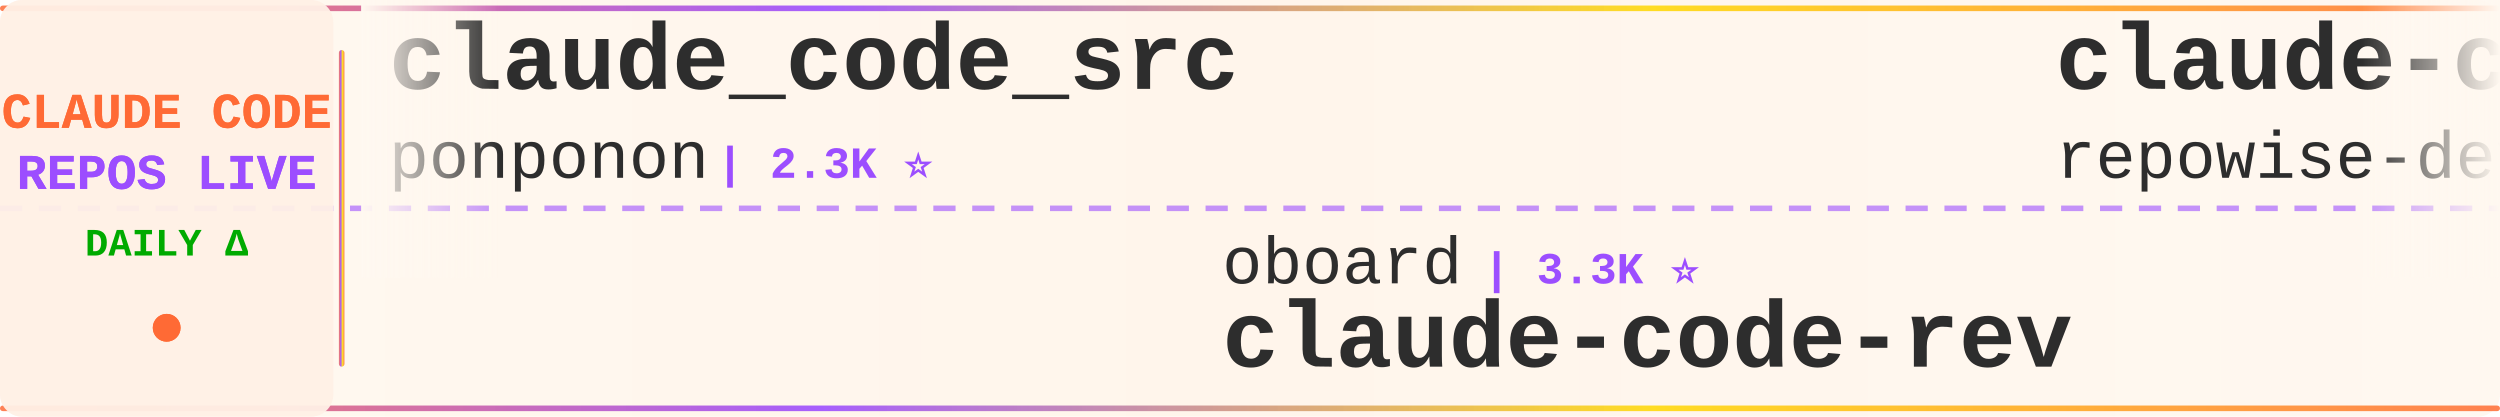
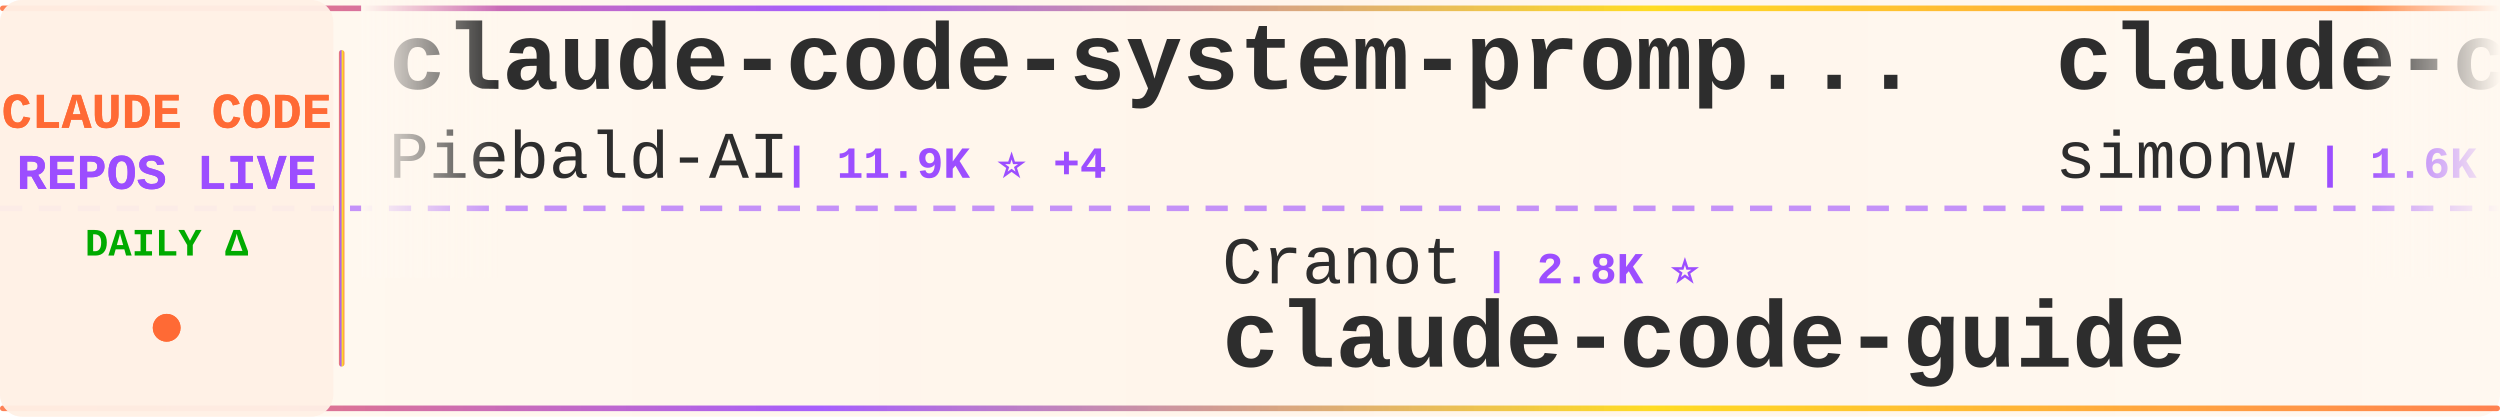
<svg xmlns="http://www.w3.org/2000/svg" width="900" height="150">
  <defs>
    <linearGradient id="tickerBg" x1="0%" y1="0%" x2="100%" y2="0%">
      <stop offset="0%" style="stop-color:#fff8f0;stop-opacity:0.98" />
      <stop offset="50%" style="stop-color:#fff5eb;stop-opacity:1" />
      <stop offset="100%" style="stop-color:#fff8f0;stop-opacity:0.98" />
    </linearGradient>
    <linearGradient id="borderGrad" x1="0%" y1="0%" x2="100%" y2="0%">
      <stop offset="0%" style="stop-color:#FF6B35;stop-opacity:0.85">
        <animate attributeName="stop-opacity" values="0.85;1;0.85" dur="2s" repeatCount="indefinite" />
      </stop>
      <stop offset="33%" style="stop-color:#9C4EFF;stop-opacity:0.9">
        <animate attributeName="stop-opacity" values="0.9;1;0.9" dur="2.2s" repeatCount="indefinite" />
      </stop>
      <stop offset="66%" style="stop-color:#FFD700;stop-opacity:0.85">
        <animate attributeName="stop-opacity" values="0.85;1;0.85" dur="1.8s" repeatCount="indefinite" />
      </stop>
      <stop offset="100%" style="stop-color:#FF6B35;stop-opacity:0.85">
        <animate attributeName="stop-opacity" values="0.85;1;0.85" dur="2s" repeatCount="indefinite" />
      </stop>
    </linearGradient>
    <filter id="textGlow">
      <feGaussianBlur stdDeviation="0.15" result="coloredBlur" />
      <feMerge>
        <feMergeNode in="coloredBlur" />
        <feMergeNode in="SourceGraphic" />
      </feMerge>
    </filter>
    <filter id="metricGlow">
      <feGaussianBlur stdDeviation="0.2" result="coloredBlur" />
      <feMerge>
        <feMergeNode in="coloredBlur" />
        <feMergeNode in="SourceGraphic" />
      </feMerge>
    </filter>
    <linearGradient id="leftFade" x1="0%" y1="0%" x2="100%" y2="0%">
      <stop offset="0%" style="stop-color:#fff8f0;stop-opacity:1" />
      <stop offset="100%" style="stop-color:#fff8f0;stop-opacity:0" />
    </linearGradient>
    <linearGradient id="rightFade" x1="0%" y1="0%" x2="100%" y2="0%">
      <stop offset="0%" style="stop-color:#fff8f0;stop-opacity:0" />
      <stop offset="100%" style="stop-color:#fff8f0;stop-opacity:1" />
    </linearGradient>
  </defs>
  <rect width="900" height="150" fill="url(#tickerBg)" rx="8" />
  <rect x="0" y="2" width="900" height="2" fill="url(#borderGrad)" rx="1" />
  <rect x="0" y="146" width="900" height="2" fill="url(#borderGrad)" rx="1" />
  <line x1="0" y1="75" x2="900" y2="75" stroke="#9C4EFF" stroke-width="2" stroke-dasharray="8 6" opacity="0.6" />
  <rect x="0" y="0" width="120" height="150" fill="#fff0e6" opacity="0.95" rx="8" />
  <text x="60" y="46" font-family="'Courier New', monospace" font-size="18" font-weight="bold" fill="#FF6B35" text-anchor="middle" filter="url(#textGlow)">
    CLAUDE CODE
  </text>
  <text x="60" y="68" font-family="'Courier New', monospace" font-size="18" font-weight="bold" fill="#9C4EFF" text-anchor="middle" filter="url(#textGlow)">
    REPOS LIVE
  </text>
  <text x="60" y="92" font-family="'Courier New', monospace" font-size="14" font-weight="bold" fill="#00aa00" text-anchor="middle">
    DAILY Δ
  </text>
  <circle cx="60" cy="118" r="5" fill="#FF6B35" filter="url(#metricGlow)">
    <animate attributeName="r" values="4;6;4" dur="1.5s" repeatCount="indefinite" />
    <animate attributeName="opacity" values="0.6;1;0.6" dur="1.5s" repeatCount="indefinite" />
  </circle>
  <rect x="122" y="18" width="2" height="114" fill="url(#borderGrad)" rx="1" />
  <clipPath id="tickerClip">
    <rect x="130" y="0" width="770" height="150" />
  </clipPath>
  <g clip-path="url(#tickerClip)">
    <g id="tickerItems">
      <animateTransform attributeName="transform" attributeType="XML" type="translate" from="0 0" to="-3000 0" dur="54s" repeatCount="indefinite" />
      <g transform="translate(0, 0)">
-         <text x="140" y="32" font-family="'Courier New', monospace" font-size="34" font-weight="bold" fill="#2d2d2d">claude_code_src</text>
-         <text x="140" y="64" font-family="'Courier New', monospace" font-size="24" font-weight="normal" fill="#2d2d2d" opacity="1.0">ponponon</text>
-         <text x="258" y="64" font-family="'Courier New', monospace" font-size="16" font-weight="bold" fill="#9C4EFF"> | 2.3K ⭐</text>
+         <text x="140" y="32" font-family="'Courier New', monospace" font-size="34" font-weight="bold" fill="#2d2d2d">claude-code-system-promp...</text>
+         <text x="140" y="64" font-family="'Courier New', monospace" font-size="24" font-weight="normal" fill="#2d2d2d" opacity="1.0">Piebald-AI</text>
+         <text x="282" y="64" font-family="'Courier New', monospace" font-size="16" font-weight="bold" fill="#9C4EFF"> | 11.9K ⭐ +4</text>
      </g>
      <g transform="translate(300, 0)">
-         <text x="140" y="102" font-family="'Courier New', monospace" font-size="24" font-weight="normal" fill="#2d2d2d" opacity="1.0">oboard</text>
-         <text x="234" y="102" font-family="'Courier New', monospace" font-size="16" font-weight="bold" fill="#9C4EFF"> | 3.3K ⭐</text>
-         <text x="140" y="132" font-family="'Courier New', monospace" font-size="34" font-weight="bold" fill="#2d2d2d">claude-code-rev</text>
+         <text x="140" y="102" font-family="'Courier New', monospace" font-size="24" font-weight="normal" fill="#2d2d2d" opacity="1.0">Cranot</text>
+         <text x="234" y="102" font-family="'Courier New', monospace" font-size="16" font-weight="bold" fill="#9C4EFF"> | 2.8K ⭐</text>
+         <text x="140" y="132" font-family="'Courier New', monospace" font-size="34" font-weight="bold" fill="#2d2d2d">claude-code-guide</text>
      </g>
      <g transform="translate(600, 0)">
-         <text x="140" y="32" font-family="'Courier New', monospace" font-size="34" font-weight="bold" fill="#2d2d2d">claude-code-prompts</text>
-         <text x="140" y="64" font-family="'Courier New', monospace" font-size="24" font-weight="normal" fill="#2d2d2d" opacity="1.0">repowise-dev</text>
-         <text x="306" y="64" font-family="'Courier New', monospace" font-size="16" font-weight="bold" fill="#9C4EFF"> | 1.2K ⭐</text>
-       </g>
-       <g transform="translate(900, 0)">
-         <text x="140" y="102" font-family="'Courier New', monospace" font-size="24" font-weight="normal" fill="#2d2d2d" opacity="1.0">Windy3f3f3f3f</text>
-         <text x="318" y="102" font-family="'Courier New', monospace" font-size="16" font-weight="bold" fill="#9C4EFF"> | 3.2K ⭐ +1</text>
-         <text x="140" y="132" font-family="'Courier New', monospace" font-size="34" font-weight="bold" fill="#2d2d2d">how-claude-code-works</text>
-       </g>
-       <g transform="translate(1200, 0)">
        <text x="140" y="32" font-family="'Courier New', monospace" font-size="34" font-weight="bold" fill="#2d2d2d">claude-code-transcripts</text>
        <text x="140" y="64" font-family="'Courier New', monospace" font-size="24" font-weight="normal" fill="#2d2d2d" opacity="1.0">simonw</text>
        <text x="234" y="64" font-family="'Courier New', monospace" font-size="16" font-weight="bold" fill="#9C4EFF"> | 1.6K ⭐</text>
      </g>
+       <g transform="translate(900, 0)">
+         <text x="140" y="102" font-family="'Courier New', monospace" font-size="24" font-weight="normal" fill="#2d2d2d" opacity="1.0">darcyegb</text>
+         <text x="258" y="102" font-family="'Courier New', monospace" font-size="16" font-weight="bold" fill="#9C4EFF"> | 748 ⭐</text>
+         <text x="140" y="132" font-family="'Courier New', monospace" font-size="34" font-weight="bold" fill="#2d2d2d">ClaudeCodeAgents</text>
+       </g>
+       <g transform="translate(1200, 0)">
+         <text x="140" y="32" font-family="'Courier New', monospace" font-size="34" font-weight="bold" fill="#2d2d2d">claude-code-from-scratch</text>
+         <text x="140" y="64" font-family="'Courier New', monospace" font-size="24" font-weight="normal" fill="#2d2d2d" opacity="1.0">Windy3f3f3f3f</text>
+         <text x="318" y="64" font-family="'Courier New', monospace" font-size="16" font-weight="bold" fill="#9C4EFF"> | 2.4K ⭐ +6</text>
+       </g>
      <g transform="translate(1500, 0)">
-         <text x="140" y="102" font-family="'Courier New', monospace" font-size="24" font-weight="normal" fill="#2d2d2d" opacity="1.0">rohitg00</text>
-         <text x="258" y="102" font-family="'Courier New', monospace" font-size="16" font-weight="bold" fill="#9C4EFF"> | 2.3K ⭐</text>
-         <text x="140" y="132" font-family="'Courier New', monospace" font-size="34" font-weight="bold" fill="#2d2d2d">awesome-claude-code-tool...</text>
+         <text x="140" y="102" font-family="'Courier New', monospace" font-size="24" font-weight="normal" fill="#2d2d2d" opacity="1.0">Windy3f3f3f3f</text>
+         <text x="318" y="102" font-family="'Courier New', monospace" font-size="16" font-weight="bold" fill="#9C4EFF"> | 3.2K ⭐</text>
+         <text x="140" y="132" font-family="'Courier New', monospace" font-size="34" font-weight="bold" fill="#2d2d2d">how-claude-code-works</text>
      </g>
      <g transform="translate(1800, 0)">
-         <text x="140" y="32" font-family="'Courier New', monospace" font-size="34" font-weight="bold" fill="#2d2d2d">claude-code-source-code</text>
-         <text x="140" y="64" font-family="'Courier New', monospace" font-size="24" font-weight="normal" fill="#2d2d2d" opacity="1.0">777genius</text>
-         <text x="270" y="64" font-family="'Courier New', monospace" font-size="16" font-weight="bold" fill="#9C4EFF"> | 919 ⭐</text>
+         <text x="140" y="32" font-family="'Courier New', monospace" font-size="34" font-weight="bold" fill="#2d2d2d">claude-code-source</text>
+         <text x="140" y="64" font-family="'Courier New', monospace" font-size="24" font-weight="normal" fill="#2d2d2d" opacity="1.0">JrCx7scC</text>
+         <text x="258" y="64" font-family="'Courier New', monospace" font-size="16" font-weight="bold" fill="#9C4EFF"> | 371 ⭐</text>
      </g>
      <g transform="translate(2100, 0)">
-         <text x="140" y="102" font-family="'Courier New', monospace" font-size="24" font-weight="normal" fill="#2d2d2d" opacity="1.0">pengchengneo</text>
-         <text x="306" y="102" font-family="'Courier New', monospace" font-size="16" font-weight="bold" fill="#9C4EFF"> | 1.7K ⭐ +1</text>
-         <text x="140" y="132" font-family="'Courier New', monospace" font-size="34" font-weight="bold" fill="#2d2d2d">Claude-Code</text>
+         <text x="140" y="102" font-family="'Courier New', monospace" font-size="24" font-weight="normal" fill="#2d2d2d" opacity="1.0">disler</text>
+         <text x="234" y="102" font-family="'Courier New', monospace" font-size="16" font-weight="bold" fill="#9C4EFF"> | 1.5K ⭐</text>
+         <text x="140" y="132" font-family="'Courier New', monospace" font-size="34" font-weight="bold" fill="#2d2d2d">pi-vs-claude-code</text>
      </g>
      <g transform="translate(2400, 0)">
-         <text x="140" y="32" font-family="'Courier New', monospace" font-size="34" font-weight="bold" fill="#2d2d2d">sc-claude-code-files</text>
-         <text x="140" y="64" font-family="'Courier New', monospace" font-size="24" font-weight="normal" fill="#2d2d2d" opacity="1.0">https-deeplearning-ai</text>
-         <text x="414" y="64" font-family="'Courier New', monospace" font-size="16" font-weight="bold" fill="#9C4EFF"> | 534 ⭐</text>
+         <text x="140" y="32" font-family="'Courier New', monospace" font-size="34" font-weight="bold" fill="#2d2d2d">claude-code-tips</text>
+         <text x="140" y="64" font-family="'Courier New', monospace" font-size="24" font-weight="normal" fill="#2d2d2d" opacity="1.0">ykdojo</text>
+         <text x="234" y="64" font-family="'Courier New', monospace" font-size="16" font-weight="bold" fill="#9C4EFF"> | 9.3K ⭐ +5</text>
      </g>
      <g transform="translate(2700, 0)">
-         <text x="140" y="102" font-family="'Courier New', monospace" font-size="24" font-weight="normal" fill="#2d2d2d" opacity="1.0">fuergaosi233</text>
-         <text x="306" y="102" font-family="'Courier New', monospace" font-size="16" font-weight="bold" fill="#9C4EFF"> | 2.7K ⭐</text>
-         <text x="140" y="132" font-family="'Courier New', monospace" font-size="34" font-weight="bold" fill="#2d2d2d">claude-code-proxy</text>
+         <text x="140" y="102" font-family="'Courier New', monospace" font-size="24" font-weight="normal" fill="#2d2d2d" opacity="1.0">jqueryscript</text>
+         <text x="306" y="102" font-family="'Courier New', monospace" font-size="16" font-weight="bold" fill="#9C4EFF"> | 467 ⭐</text>
+         <text x="140" y="132" font-family="'Courier New', monospace" font-size="34" font-weight="bold" fill="#2d2d2d">awesome-claude-code</text>
      </g>
      <g transform="translate(3000, 0)">
-         <text x="140" y="32" font-family="'Courier New', monospace" font-size="34" font-weight="bold" fill="#2d2d2d">claude_code_src</text>
-         <text x="140" y="64" font-family="'Courier New', monospace" font-size="24" font-weight="normal" fill="#2d2d2d" opacity="1.0">ponponon</text>
-         <text x="258" y="64" font-family="'Courier New', monospace" font-size="16" font-weight="bold" fill="#9C4EFF"> | 2.3K ⭐</text>
+         <text x="140" y="32" font-family="'Courier New', monospace" font-size="34" font-weight="bold" fill="#2d2d2d">claude-code-system-promp...</text>
+         <text x="140" y="64" font-family="'Courier New', monospace" font-size="24" font-weight="normal" fill="#2d2d2d" opacity="1.0">Piebald-AI</text>
+         <text x="282" y="64" font-family="'Courier New', monospace" font-size="16" font-weight="bold" fill="#9C4EFF"> | 11.9K ⭐ +4</text>
      </g>
      <g transform="translate(3300, 0)">
-         <text x="140" y="102" font-family="'Courier New', monospace" font-size="24" font-weight="normal" fill="#2d2d2d" opacity="1.0">oboard</text>
-         <text x="234" y="102" font-family="'Courier New', monospace" font-size="16" font-weight="bold" fill="#9C4EFF"> | 3.3K ⭐</text>
-         <text x="140" y="132" font-family="'Courier New', monospace" font-size="34" font-weight="bold" fill="#2d2d2d">claude-code-rev</text>
+         <text x="140" y="102" font-family="'Courier New', monospace" font-size="24" font-weight="normal" fill="#2d2d2d" opacity="1.0">Cranot</text>
+         <text x="234" y="102" font-family="'Courier New', monospace" font-size="16" font-weight="bold" fill="#9C4EFF"> | 2.8K ⭐</text>
+         <text x="140" y="132" font-family="'Courier New', monospace" font-size="34" font-weight="bold" fill="#2d2d2d">claude-code-guide</text>
      </g>
      <g transform="translate(3600, 0)">
-         <text x="140" y="32" font-family="'Courier New', monospace" font-size="34" font-weight="bold" fill="#2d2d2d">claude-code-prompts</text>
-         <text x="140" y="64" font-family="'Courier New', monospace" font-size="24" font-weight="normal" fill="#2d2d2d" opacity="1.0">repowise-dev</text>
-         <text x="306" y="64" font-family="'Courier New', monospace" font-size="16" font-weight="bold" fill="#9C4EFF"> | 1.2K ⭐</text>
+         <text x="140" y="32" font-family="'Courier New', monospace" font-size="34" font-weight="bold" fill="#2d2d2d">claude-code-transcripts</text>
+         <text x="140" y="64" font-family="'Courier New', monospace" font-size="24" font-weight="normal" fill="#2d2d2d" opacity="1.0">simonw</text>
+         <text x="234" y="64" font-family="'Courier New', monospace" font-size="16" font-weight="bold" fill="#9C4EFF"> | 1.6K ⭐</text>
      </g>
      <g transform="translate(3900, 0)">
-         <text x="140" y="102" font-family="'Courier New', monospace" font-size="24" font-weight="normal" fill="#2d2d2d" opacity="1.0">Windy3f3f3f3f</text>
-         <text x="318" y="102" font-family="'Courier New', monospace" font-size="16" font-weight="bold" fill="#9C4EFF"> | 3.2K ⭐ +1</text>
-         <text x="140" y="132" font-family="'Courier New', monospace" font-size="34" font-weight="bold" fill="#2d2d2d">how-claude-code-works</text>
+         <text x="140" y="102" font-family="'Courier New', monospace" font-size="24" font-weight="normal" fill="#2d2d2d" opacity="1.0">darcyegb</text>
+         <text x="258" y="102" font-family="'Courier New', monospace" font-size="16" font-weight="bold" fill="#9C4EFF"> | 748 ⭐</text>
+         <text x="140" y="132" font-family="'Courier New', monospace" font-size="34" font-weight="bold" fill="#2d2d2d">ClaudeCodeAgents</text>
      </g>
    </g>
  </g>
  <rect x="130" y="0" width="50" height="100" fill="url(#leftFade)" />
  <rect x="850" y="0" width="50" height="100" fill="url(#rightFade)" />
</svg>
